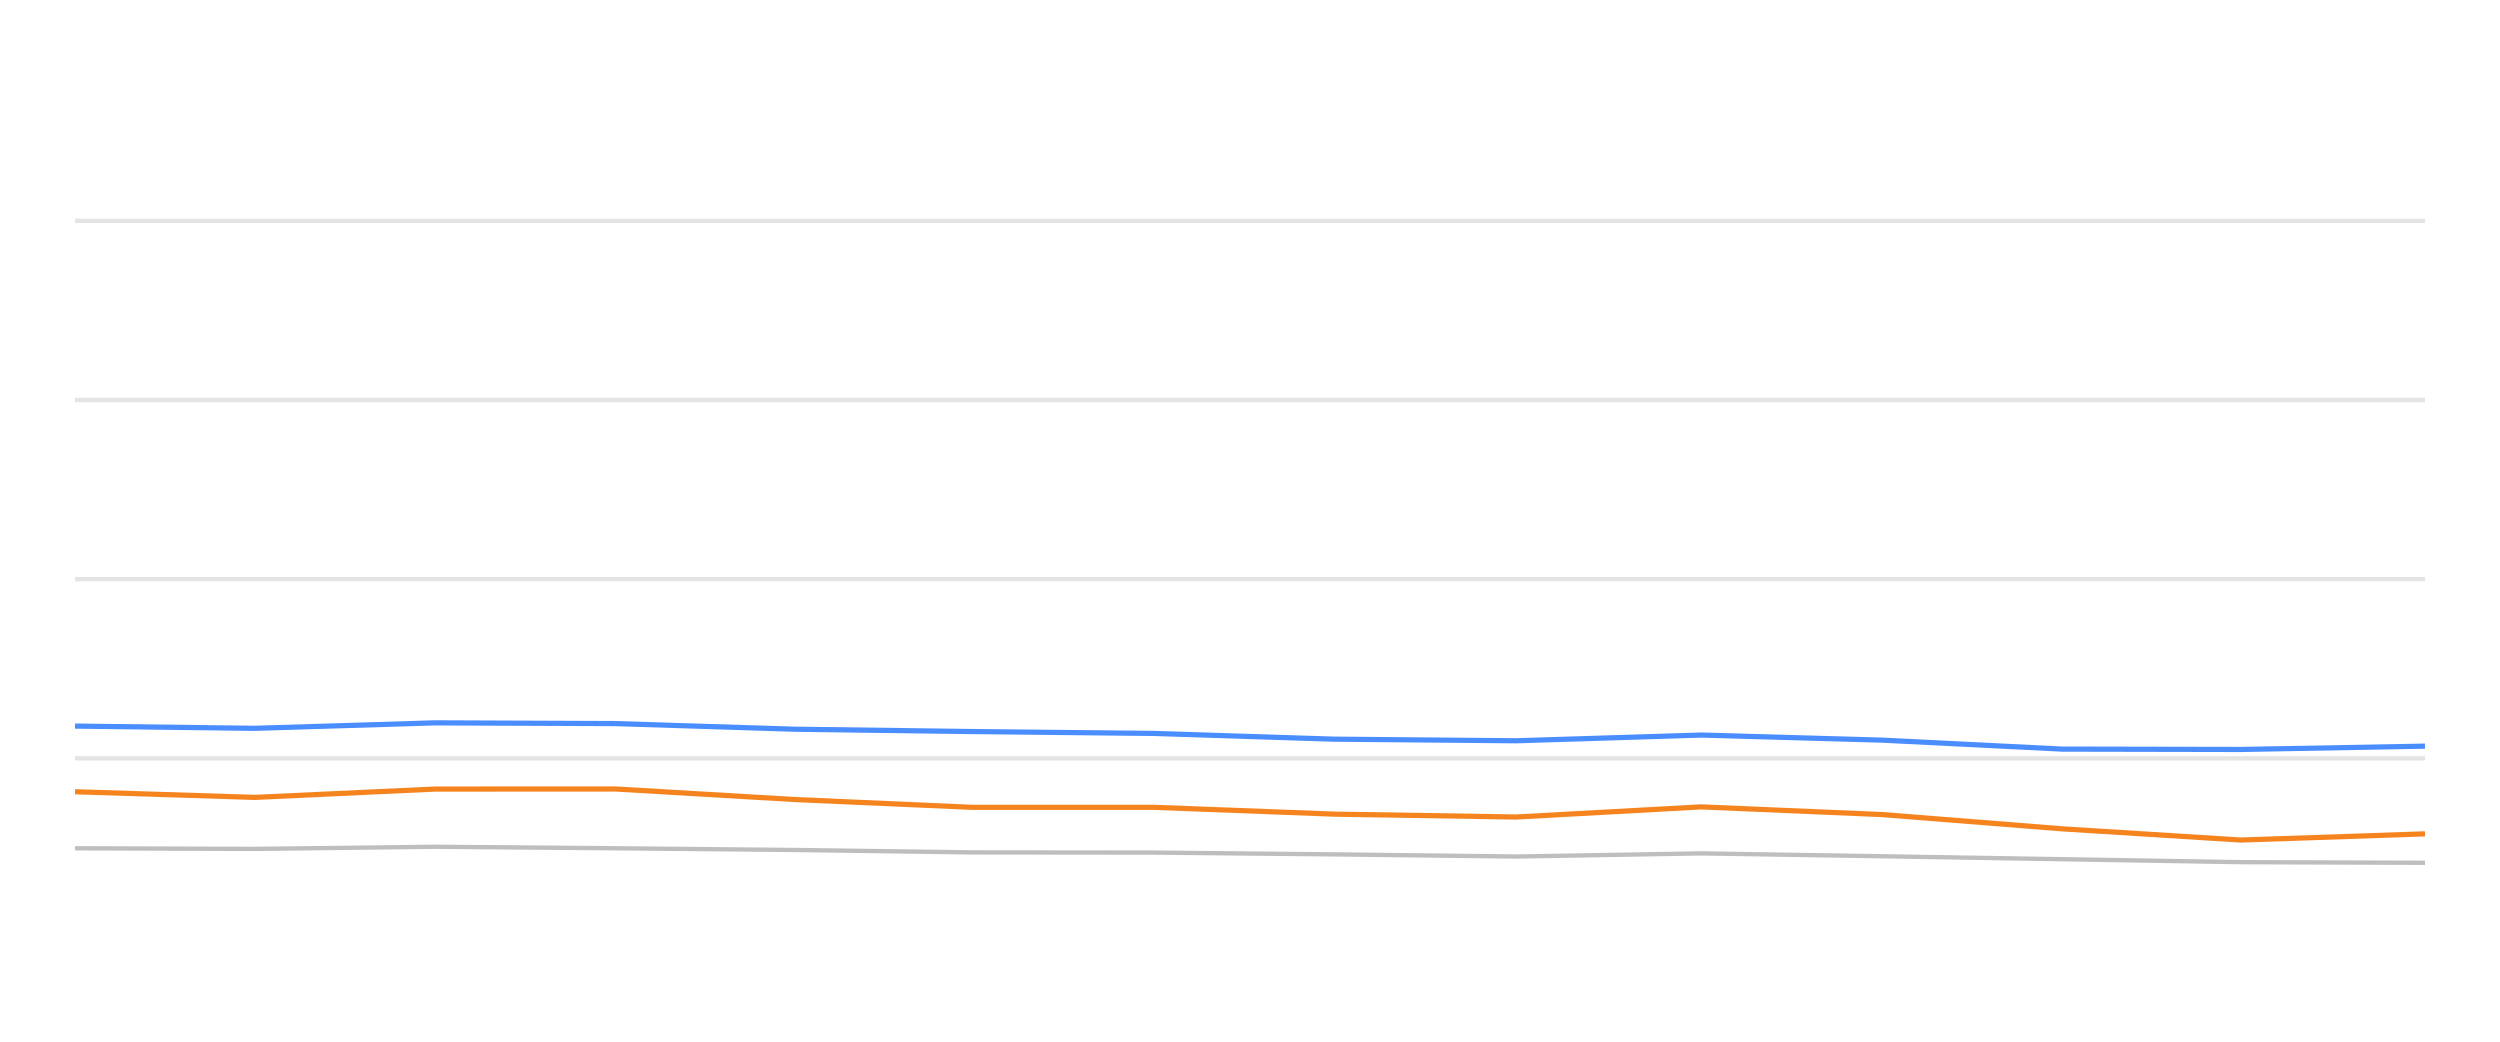
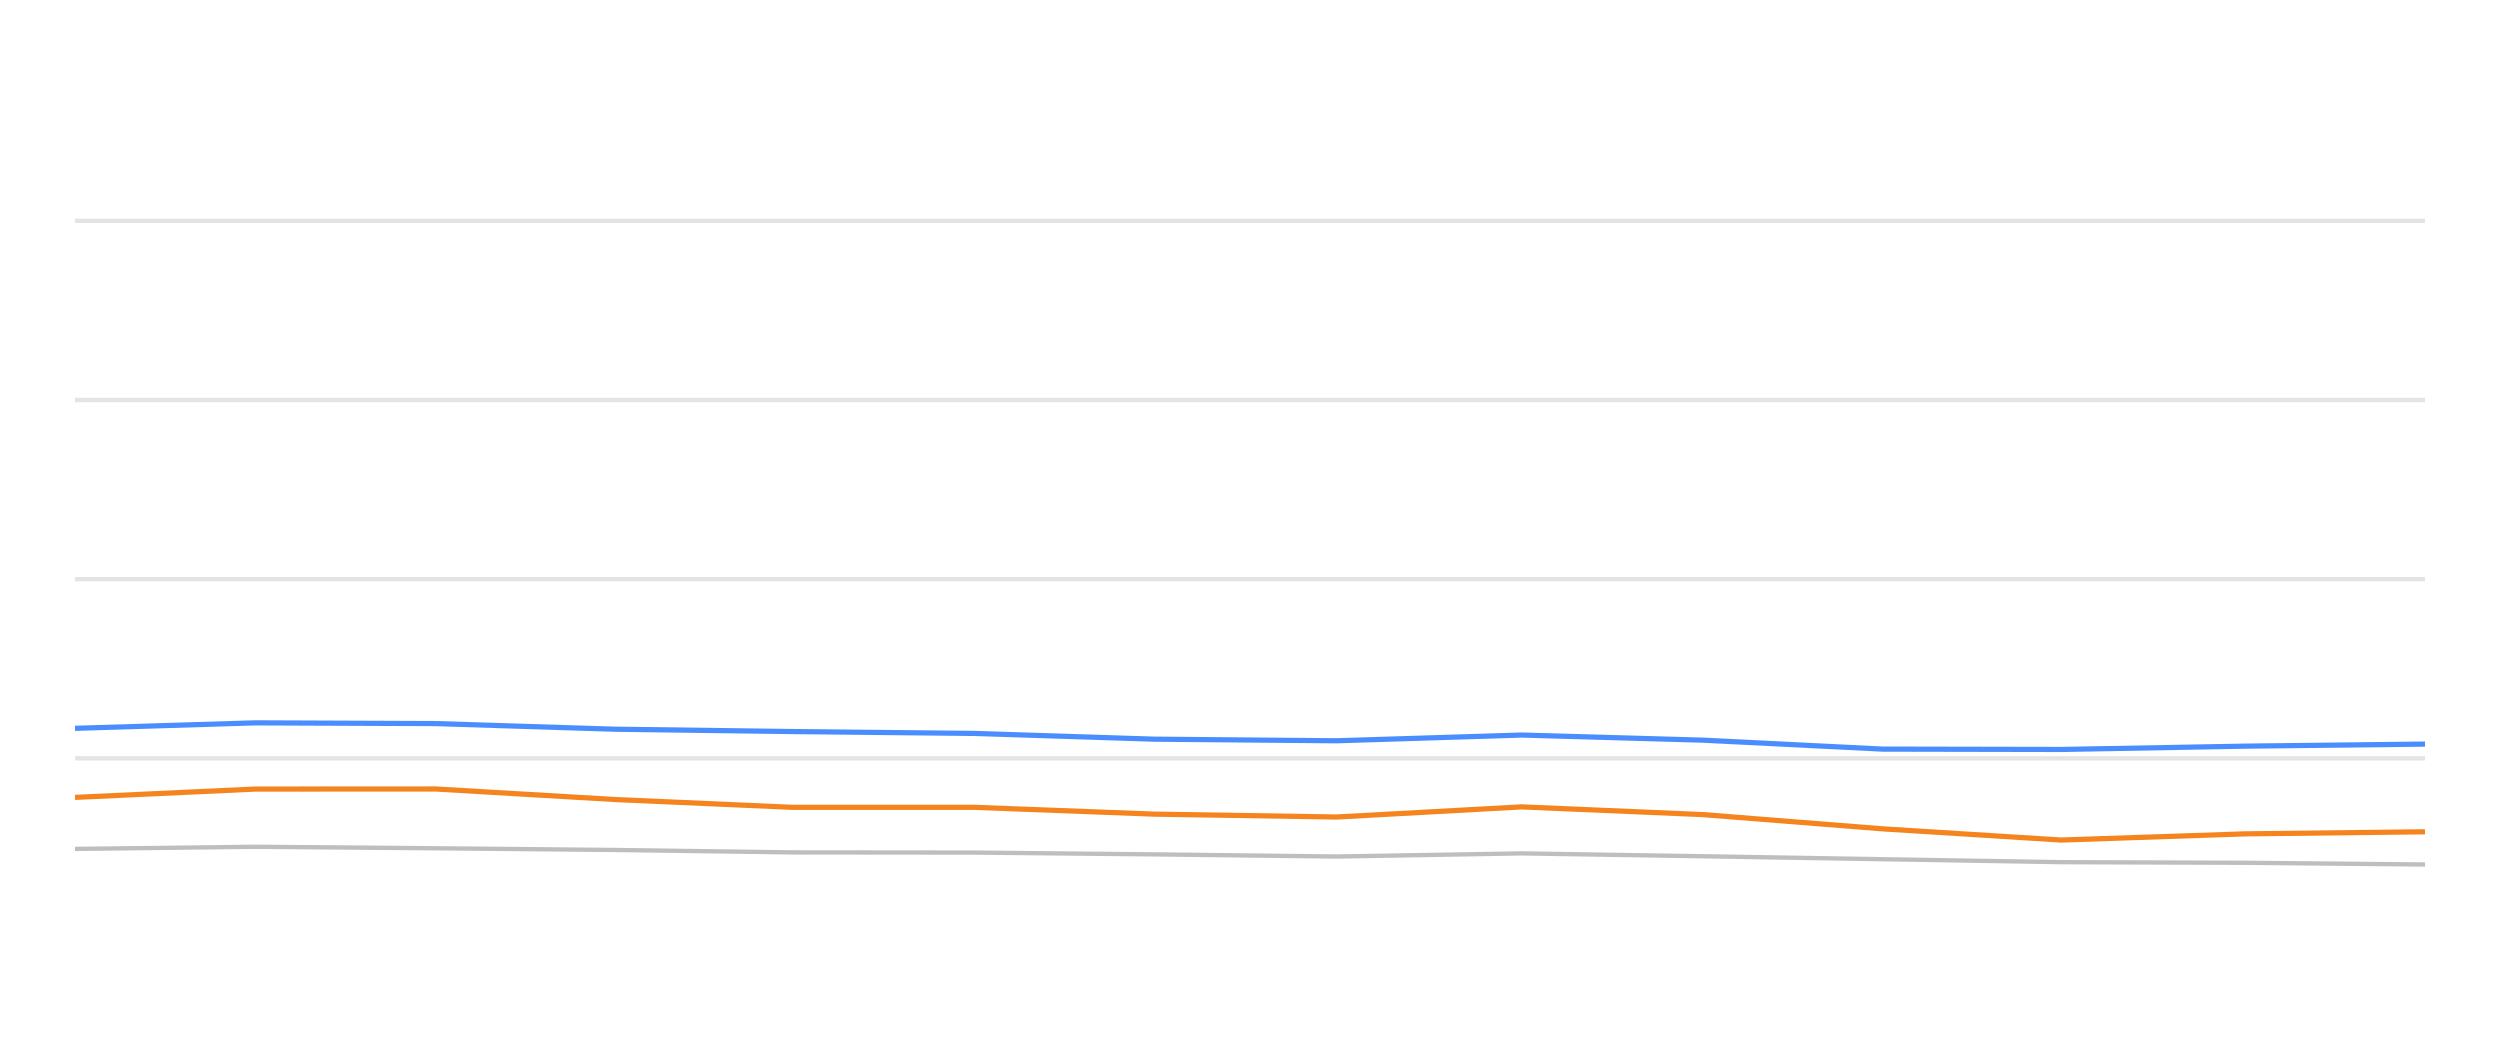
<svg xmlns="http://www.w3.org/2000/svg" width="288pt" height="120pt" viewBox="0 0 288 120" version="1.1">
  <defs>
    <style type="text/css">*{stroke-linejoin: round; stroke-linecap: butt}</style>
  </defs>
  <g id="figure_1">
    <g id="patch_1">
      <path d="M 0 120  L 288 120  L 288 0  L 0 0  L 0 120  z " style="fill: none; opacity: 0" />
    </g>
    <g id="axes_1">
      <g id="patch_2">
        <path d="M 8.64 108  L 279.36 108  L 279.36 4.8  L 8.64 4.8  L 8.64 108  z " style="fill: none" />
      </g>
      <g id="matplotlib.axis_1" />
      <g id="matplotlib.axis_2" />
      <g id="line2d_1">
-         <path d="M 8.64 87.36  L 279.36 87.36  " clip-path="url(#p977fc174dc)" style="fill: none; stroke: #b2b2b2; stroke-opacity: 0.35; stroke-width: 0.5; stroke-linecap: square" />
+         <path d="M 8.64 87.36  L 279.36 87.36  " clip-path="url(#p1e8b898a23)" style="fill: none; stroke: #b2b2b2; stroke-opacity: 0.35; stroke-width: 0.5; stroke-linecap: square" />
      </g>
      <g id="line2d_2">
-         <path d="M 8.64 66.72  L 279.36 66.72  " clip-path="url(#p977fc174dc)" style="fill: none; stroke: #b2b2b2; stroke-opacity: 0.35; stroke-width: 0.5; stroke-linecap: square" />
+         <path d="M 8.64 66.72  L 279.36 66.72  " clip-path="url(#p1e8b898a23)" style="fill: none; stroke: #b2b2b2; stroke-opacity: 0.35; stroke-width: 0.5; stroke-linecap: square" />
      </g>
      <g id="line2d_3">
-         <path d="M 8.64 46.08  L 279.36 46.08  " clip-path="url(#p977fc174dc)" style="fill: none; stroke: #b2b2b2; stroke-opacity: 0.35; stroke-width: 0.5; stroke-linecap: square" />
+         <path d="M 8.64 46.08  L 279.36 46.08  " clip-path="url(#p1e8b898a23)" style="fill: none; stroke: #b2b2b2; stroke-opacity: 0.35; stroke-width: 0.5; stroke-linecap: square" />
      </g>
      <g id="line2d_4">
-         <path d="M 8.64 25.44  L 279.36 25.44  " clip-path="url(#p977fc174dc)" style="fill: none; stroke: #b2b2b2; stroke-opacity: 0.35; stroke-width: 0.5; stroke-linecap: square" />
+         <path d="M 8.64 25.44  L 279.36 25.44  " clip-path="url(#p1e8b898a23)" style="fill: none; stroke: #b2b2b2; stroke-opacity: 0.35; stroke-width: 0.5; stroke-linecap: square" />
      </g>
      <g id="line2d_5">
-         <path d="M 8.64 97.721  L 29.337 97.794  L 50.083 97.546  L 70.846 97.721  L 91.574 97.917  L 112 98.196  L 132.959 98.217  L 153.678 98.423  L 174.669 98.671  L 195.977 98.31  L 216.855 98.64  L 237.563 98.98  L 258.141 99.321  L 279.36 99.393  " clip-path="url(#p977fc174dc)" style="fill: none; stroke: #bebebe; stroke-width: 0.5; stroke-linecap: round" />
+         <path d="M 8.64 97.794  L 29.386 97.546  L 50.149 97.721  L 70.877 97.917  L 91.303 98.196  L 112.262 98.217  L 132.981 98.423  L 153.972 98.671  L 175.28 98.31  L 196.158 98.64  L 216.866 98.98  L 237.445 99.321  L 258.663 99.393  L 279.36 99.589  " clip-path="url(#p1e8b898a23)" style="fill: none; stroke: #bebebe; stroke-width: 0.5; stroke-linecap: round" />
      </g>
      <g id="line2d_6">
-         <path d="M 8.64 83.645  L 29.337 83.903  L 50.083 83.273  L 70.846 83.356  L 91.574 84.006  L 112 84.274  L 132.959 84.491  L 153.678 85.152  L 174.669 85.337  L 195.977 84.677  L 216.855 85.265  L 237.563 86.297  L 258.141 86.338  L 279.36 85.956  " clip-path="url(#p977fc174dc)" style="fill: none; stroke: #4a8dff; stroke-width: 0.6" />
+         <path d="M 8.64 83.903  L 29.386 83.273  L 50.149 83.356  L 70.877 84.006  L 91.303 84.274  L 112.262 84.491  L 132.981 85.152  L 153.972 85.337  L 175.28 84.677  L 196.158 85.265  L 216.866 86.297  L 237.445 86.338  L 258.663 85.956  L 279.36 85.719  " clip-path="url(#p1e8b898a23)" style="fill: none; stroke: #4a8dff; stroke-width: 0.6" />
      </g>
      <g id="line2d_7">
-         <path d="M 8.64 91.209  L 29.337 91.86  L 50.083 90.9  L 70.846 90.889  L 91.574 92.107  L 112 93.005  L 132.959 93.005  L 153.678 93.789  L 174.669 94.12  L 195.977 92.953  L 216.855 93.841  L 237.563 95.482  L 258.141 96.772  L 279.36 96.06  " clip-path="url(#p977fc174dc)" style="fill: none; stroke: #f5841e; stroke-width: 0.6" />
+         <path d="M 8.64 91.86  L 29.386 90.9  L 50.149 90.889  L 70.877 92.107  L 91.303 93.005  L 112.262 93.005  L 132.981 93.789  L 153.972 94.12  L 175.28 92.953  L 196.158 93.841  L 216.866 95.482  L 237.445 96.772  L 258.663 96.06  L 279.36 95.822  " clip-path="url(#p1e8b898a23)" style="fill: none; stroke: #f5841e; stroke-width: 0.6" />
      </g>
    </g>
  </g>
  <defs>
-     <clipPath id="p977fc174dc">
+     <clipPath id="p1e8b898a23">
      <rect x="8.64" y="4.8" width="270.72" height="103.2" />
    </clipPath>
  </defs>
</svg>
